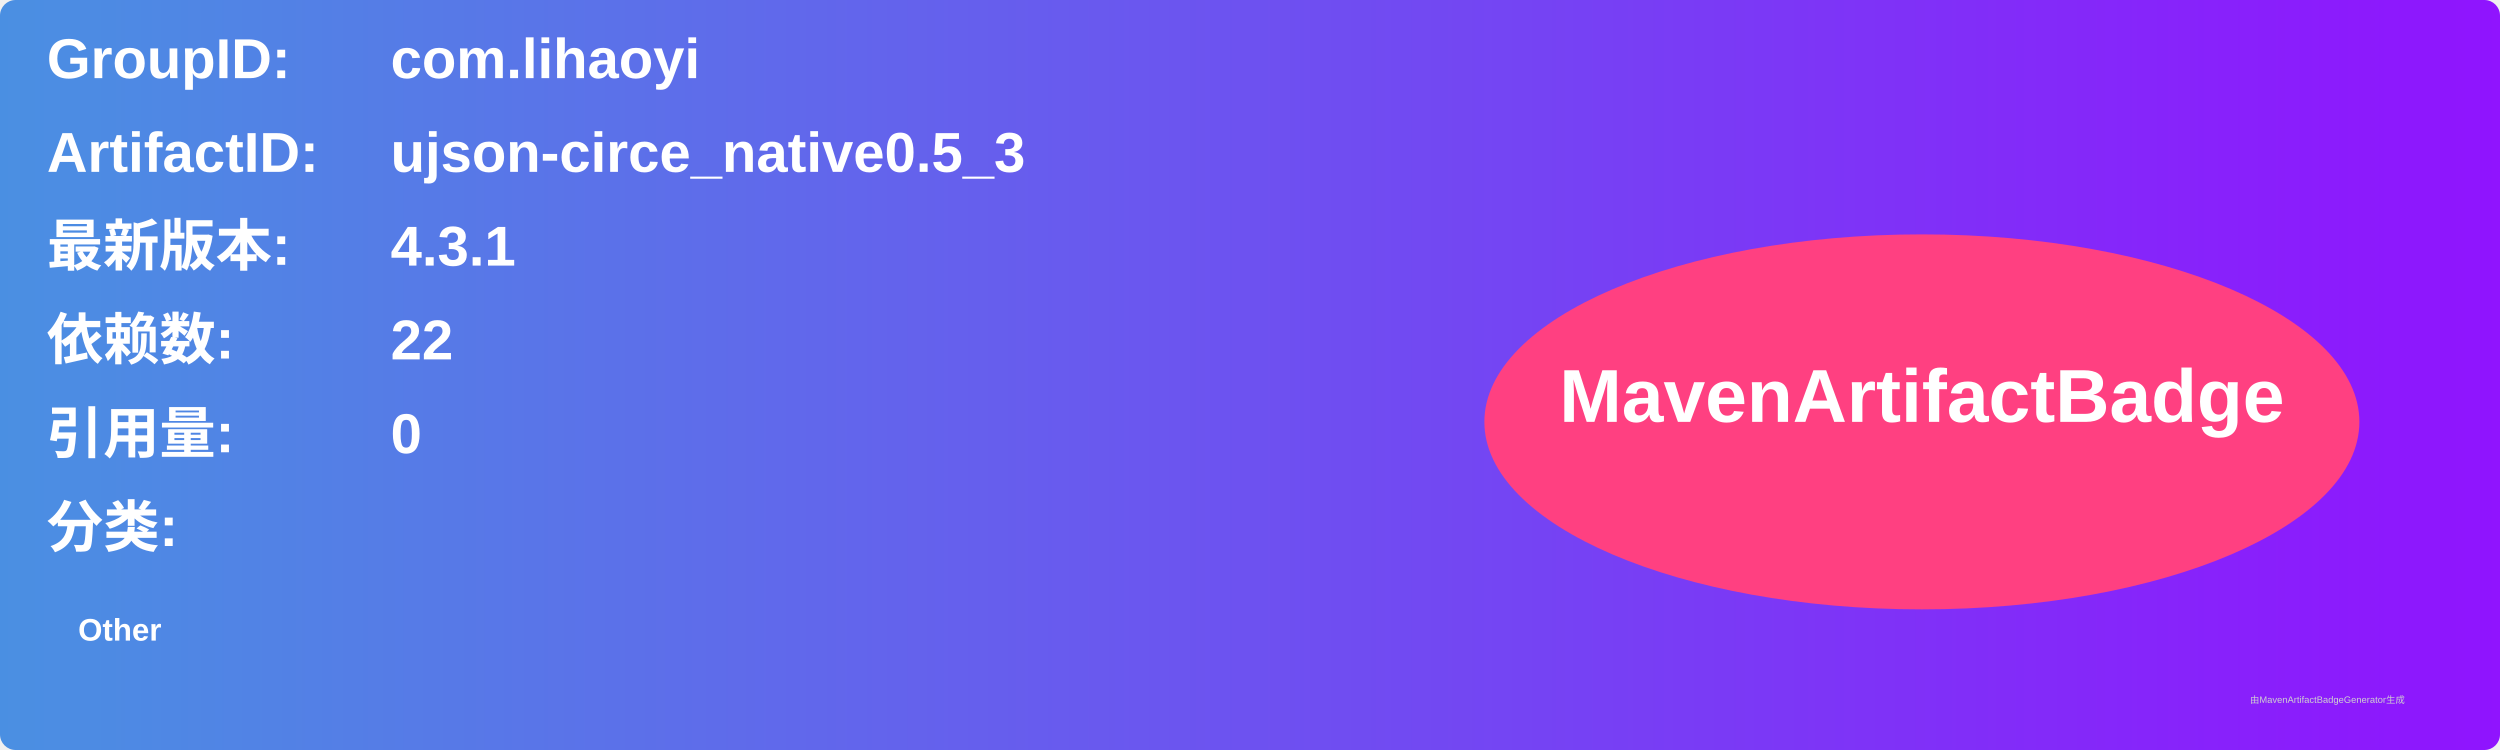
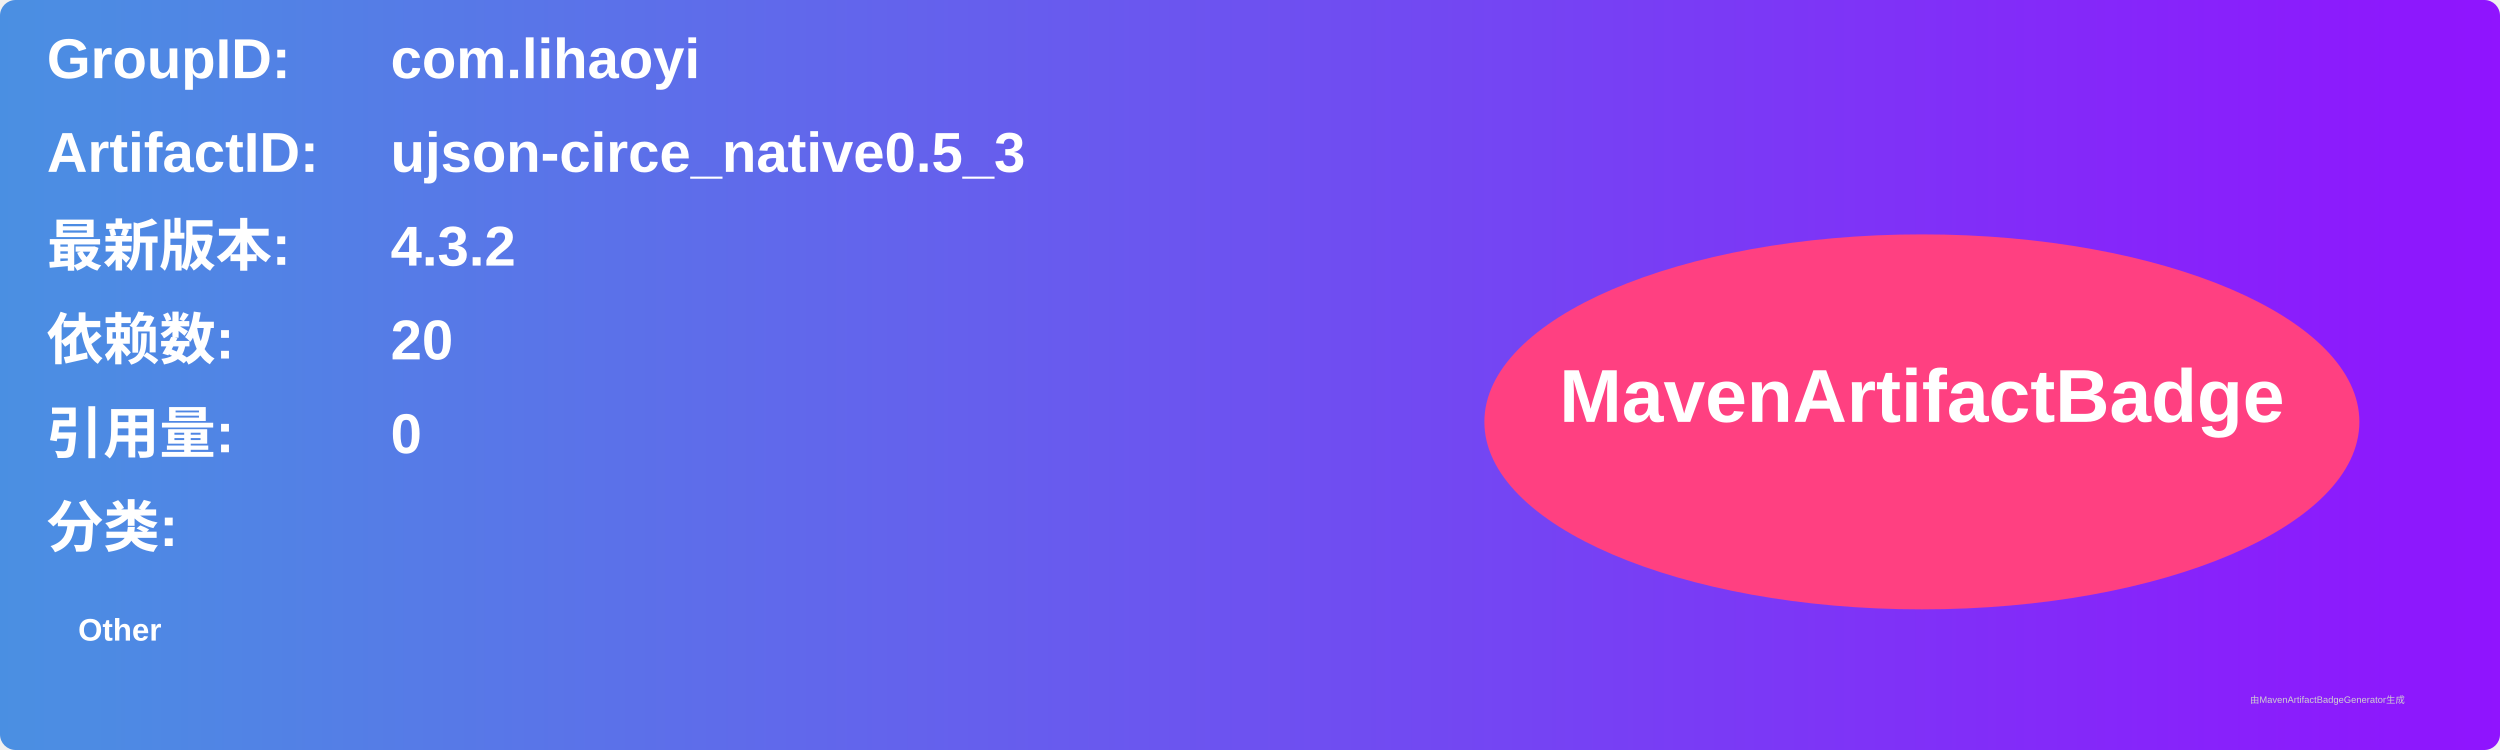
<svg xmlns="http://www.w3.org/2000/svg" width="800" height="240" viewBox="0 0 800 240">
  <linearGradient id="grad" x1="0%" y1="0%" x2="100%" y2="0%">
    <stop offset="0%" stop-color="#4a90e2" />
    <stop offset="100%" stop-color="#9013fe" />
  </linearGradient>
  <rect width="100%" height="100%" rx="5" ry="5" fill="url(#grad)" />
  <g transform="translate(15, 15)">
    <text x="0" y="10" font-family="Arial" font-size="18" fill="white" font-weight="bold" width="260">GroupID:</text>
    <text x="110" y="10" font-family="Arial" font-size="18" fill="white" font-weight="bold" width="460">com.lihaoyi</text>
    <text x="0" y="40" font-family="Arial" font-size="18" fill="white" font-weight="bold" width="260">ArtifactID:</text>
    <text x="110" y="40" font-family="Arial" font-size="18" fill="white" font-weight="bold" width="460">ujson-circe_native0.5_3</text>
    <text x="0" y="70" font-family="Arial" font-size="18" fill="white" font-weight="bold">最新版本:</text>
    <text x="110" y="70" font-family="Arial" font-size="18" fill="white" font-weight="bold">
-       <tspan font-weight="bold">4.3.1</tspan>
+       <tspan font-weight="bold">4.3.2</tspan>
    </text>
    <text x="0" y="100" font-family="Arial" font-size="18" fill="white" font-weight="bold">依赖数: </text>
    <text x="110" y="100" font-family="Arial" font-size="18" fill="white">
-       <tspan font-weight="bold">22</tspan>
+       <tspan font-weight="bold">20</tspan>
    </text>
    <text x="0" y="130" font-family="Arial" font-size="18" fill="white" font-weight="bold">引用量: </text>
    <text x="110" y="130" font-family="Arial" font-size="18" fill="white">
      <tspan font-weight="bold">0</tspan>
    </text>
    <text x="0" y="160" font-family="Arial" font-size="18" fill="white" font-weight="bold">分类:</text>
    <text x="10" y="190" font-family="Arial" font-size="10" fill="white">
      <tspan font-weight="bold">Other</tspan>
    </text>
    <ellipse cx="600" cy="120" rx="140" ry="60" fill="#ff4081" />
    <text x="600" y="120" text-anchor="middle" font-family="Arial" font-size="24" fill="white" font-weight="bold">MavenArtifactBadge</text>
  </g>
  <text x="720" y="225" font-family="Arial" font-size="3" fill="#d0d0d0">由MavenArtifactBadgeGenerator生成</text>
</svg>
